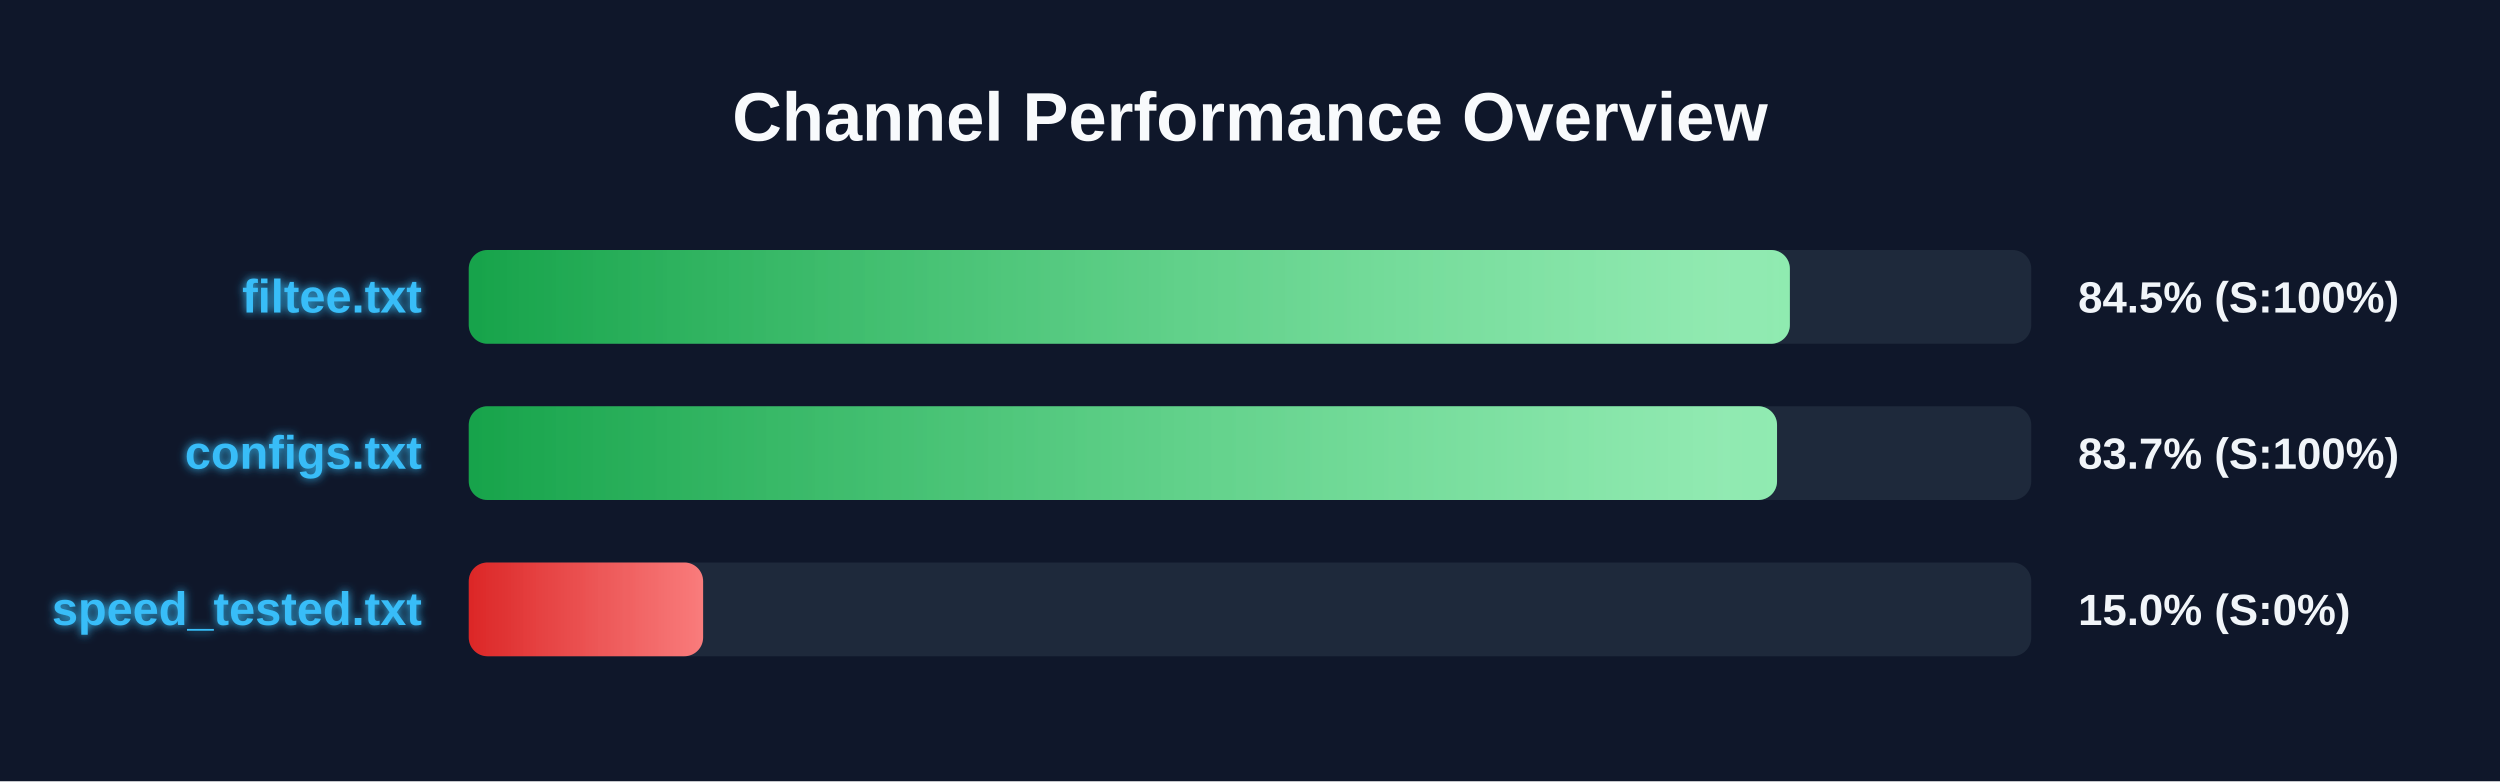
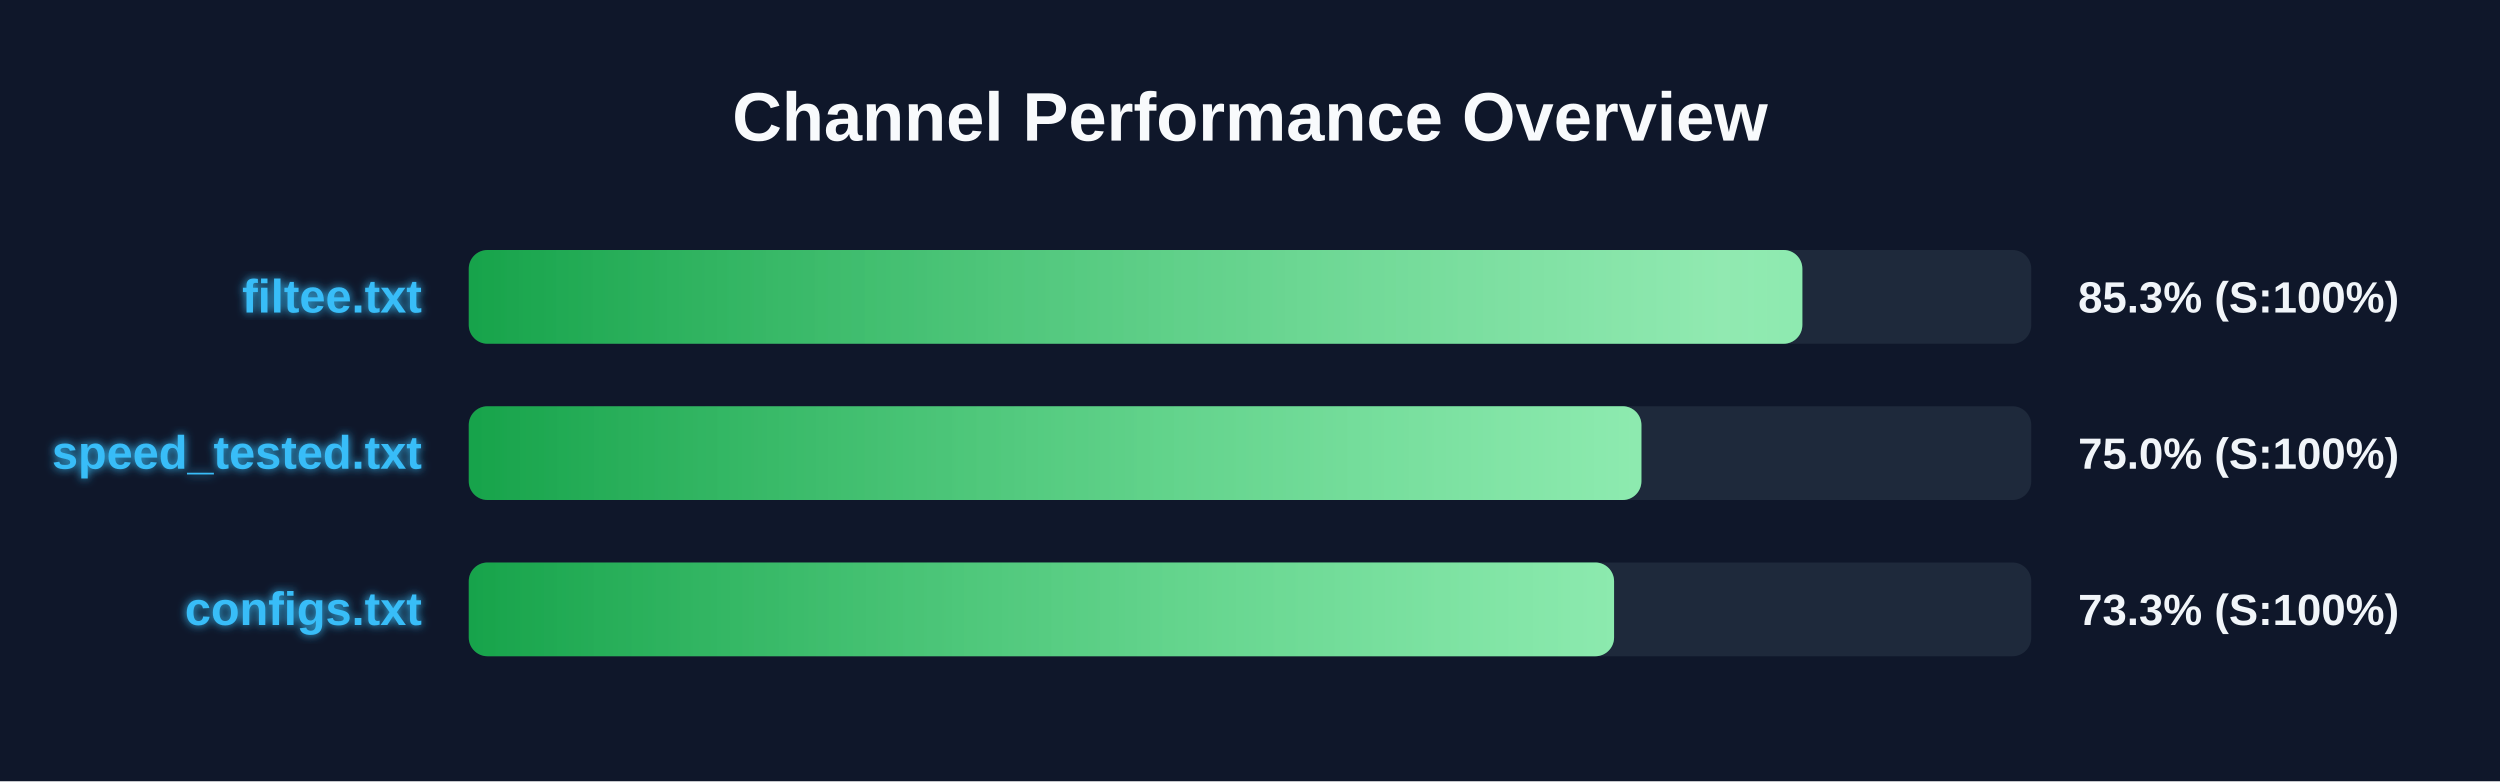
<svg xmlns="http://www.w3.org/2000/svg" width="800" height="250" version="1.1">
  <defs>
    <linearGradient id="grad-green" x1="0%" y1="0%" x2="100%" y2="0%">
      <stop offset="0%" stop-color="#16a34a" />
      <stop offset="100%" stop-color="#4ade80" />
    </linearGradient>
    <linearGradient id="grad-yellow" x1="0%" y1="0%" x2="100%" y2="0%">
      <stop offset="0%" stop-color="#ca8a04" />
      <stop offset="100%" stop-color="#fde047" />
    </linearGradient>
    <linearGradient id="grad-red" x1="0%" y1="0%" x2="100%" y2="0%">
      <stop offset="0%" stop-color="#dc2626" />
      <stop offset="100%" stop-color="#f87171" />
    </linearGradient>
    <linearGradient id="shimmer" x1="0%" y1="0%" x2="100%" y2="0%">
      <stop offset="0%" stop-color="rgba(255,255,255,0)" />
      <stop offset="50%" stop-color="rgba(255,255,255,0.4)" />
      <stop offset="100%" stop-color="rgba(255,255,255,0)" />
    </linearGradient>
    <filter id="glow" x="-20%" y="-20%" width="140%" height="140%">
      <feGaussianBlur stdDeviation="1.5" result="blur" />
      <feComposite in="SourceGraphic" in2="blur" operator="over" />
    </filter>
  </defs>
  <style>
        .bg-rect { fill: #0f172a; }
        .title { font: bold 22px 'Segoe UI', Arial, sans-serif; fill: #f8fafc; }
        .row { font: bold 15px 'Segoe UI', Arial, sans-serif; fill: #38bdf8; filter: url(#glow); }
        .score { font: bold 14px 'Segoe UI', Arial, sans-serif; fill: #f1f5f9; }
        @keyframes shimmer-anim {
            0% { transform: translateX(-100%); }
            100% { transform: translateX(200%); }
        }
        .shimmer-rect {
            animation: shimmer-anim 2.5s infinite linear;
        }
    </style>
  <rect width="100%" height="100%" class="bg-rect" />
  <text x="400" y="45" text-anchor="middle" class="title">Channel Performance Overview</text>
  <rect x="150" y="80" width="500" height="30" fill="#1e293b" rx="6" />
  <clipPath id="clip-0">
-     <rect x="150" y="80" width="422.75" height="30" rx="6" />
+     <rect x="150" y="80" width="426.75" height="30" rx="6" />
  </clipPath>
-   <rect x="150" y="80" width="422.75" height="30" fill="url(#grad-green)" rx="6" />
+   <rect x="150" y="80" width="426.75" height="30" fill="url(#grad-green)" rx="6" />
  <g clip-path="url(#clip-0)">
    <rect x="150" y="80" width="100%" height="30" fill="url(#shimmer)" class="shimmer-rect" />
  </g>
  <text x="135" y="100" text-anchor="end" class="row">filtee.txt</text>
-   <text x="665" y="100" text-anchor="start" class="score">84.5% (S:100%)</text>
+   <text x="665" y="100" text-anchor="start" class="score">85.3% (S:100%)</text>
  <rect x="150" y="130" width="500" height="30" fill="#1e293b" rx="6" />
  <clipPath id="clip-1">
-     <rect x="150" y="130" width="418.65" height="30" rx="6" />
+     <rect x="150" y="130" width="375.25" height="30" rx="6" />
  </clipPath>
-   <rect x="150" y="130" width="418.65" height="30" fill="url(#grad-green)" rx="6" />
+   <rect x="150" y="130" width="375.25" height="30" fill="url(#grad-green)" rx="6" />
  <g clip-path="url(#clip-1)">
    <rect x="150" y="130" width="100%" height="30" fill="url(#shimmer)" class="shimmer-rect" />
  </g>
-   <text x="135" y="150" text-anchor="end" class="row">configs.txt</text>
-   <text x="665" y="150" text-anchor="start" class="score">83.7% (S:100%)</text>
+   <text x="135" y="150" text-anchor="end" class="row">speed_tested.txt</text>
+   <text x="665" y="150" text-anchor="start" class="score">75.0% (S:100%)</text>
  <rect x="150" y="180" width="500" height="30" fill="#1e293b" rx="6" />
  <clipPath id="clip-2">
-     <rect x="150" y="180" width="75.0" height="30" rx="6" />
+     <rect x="150" y="180" width="366.5" height="30" rx="6" />
  </clipPath>
-   <rect x="150" y="180" width="75.0" height="30" fill="url(#grad-red)" rx="6" />
+   <rect x="150" y="180" width="366.5" height="30" fill="url(#grad-green)" rx="6" />
  <g clip-path="url(#clip-2)">
    <rect x="150" y="180" width="100%" height="30" fill="url(#shimmer)" class="shimmer-rect" />
  </g>
-   <text x="135" y="200" text-anchor="end" class="row">speed_tested.txt</text>
-   <text x="665" y="200" text-anchor="start" class="score">15.0% (S:0%)</text>
+   <text x="135" y="200" text-anchor="end" class="row">configs.txt</text>
+   <text x="665" y="200" text-anchor="start" class="score">73.3% (S:100%)</text>
</svg>
